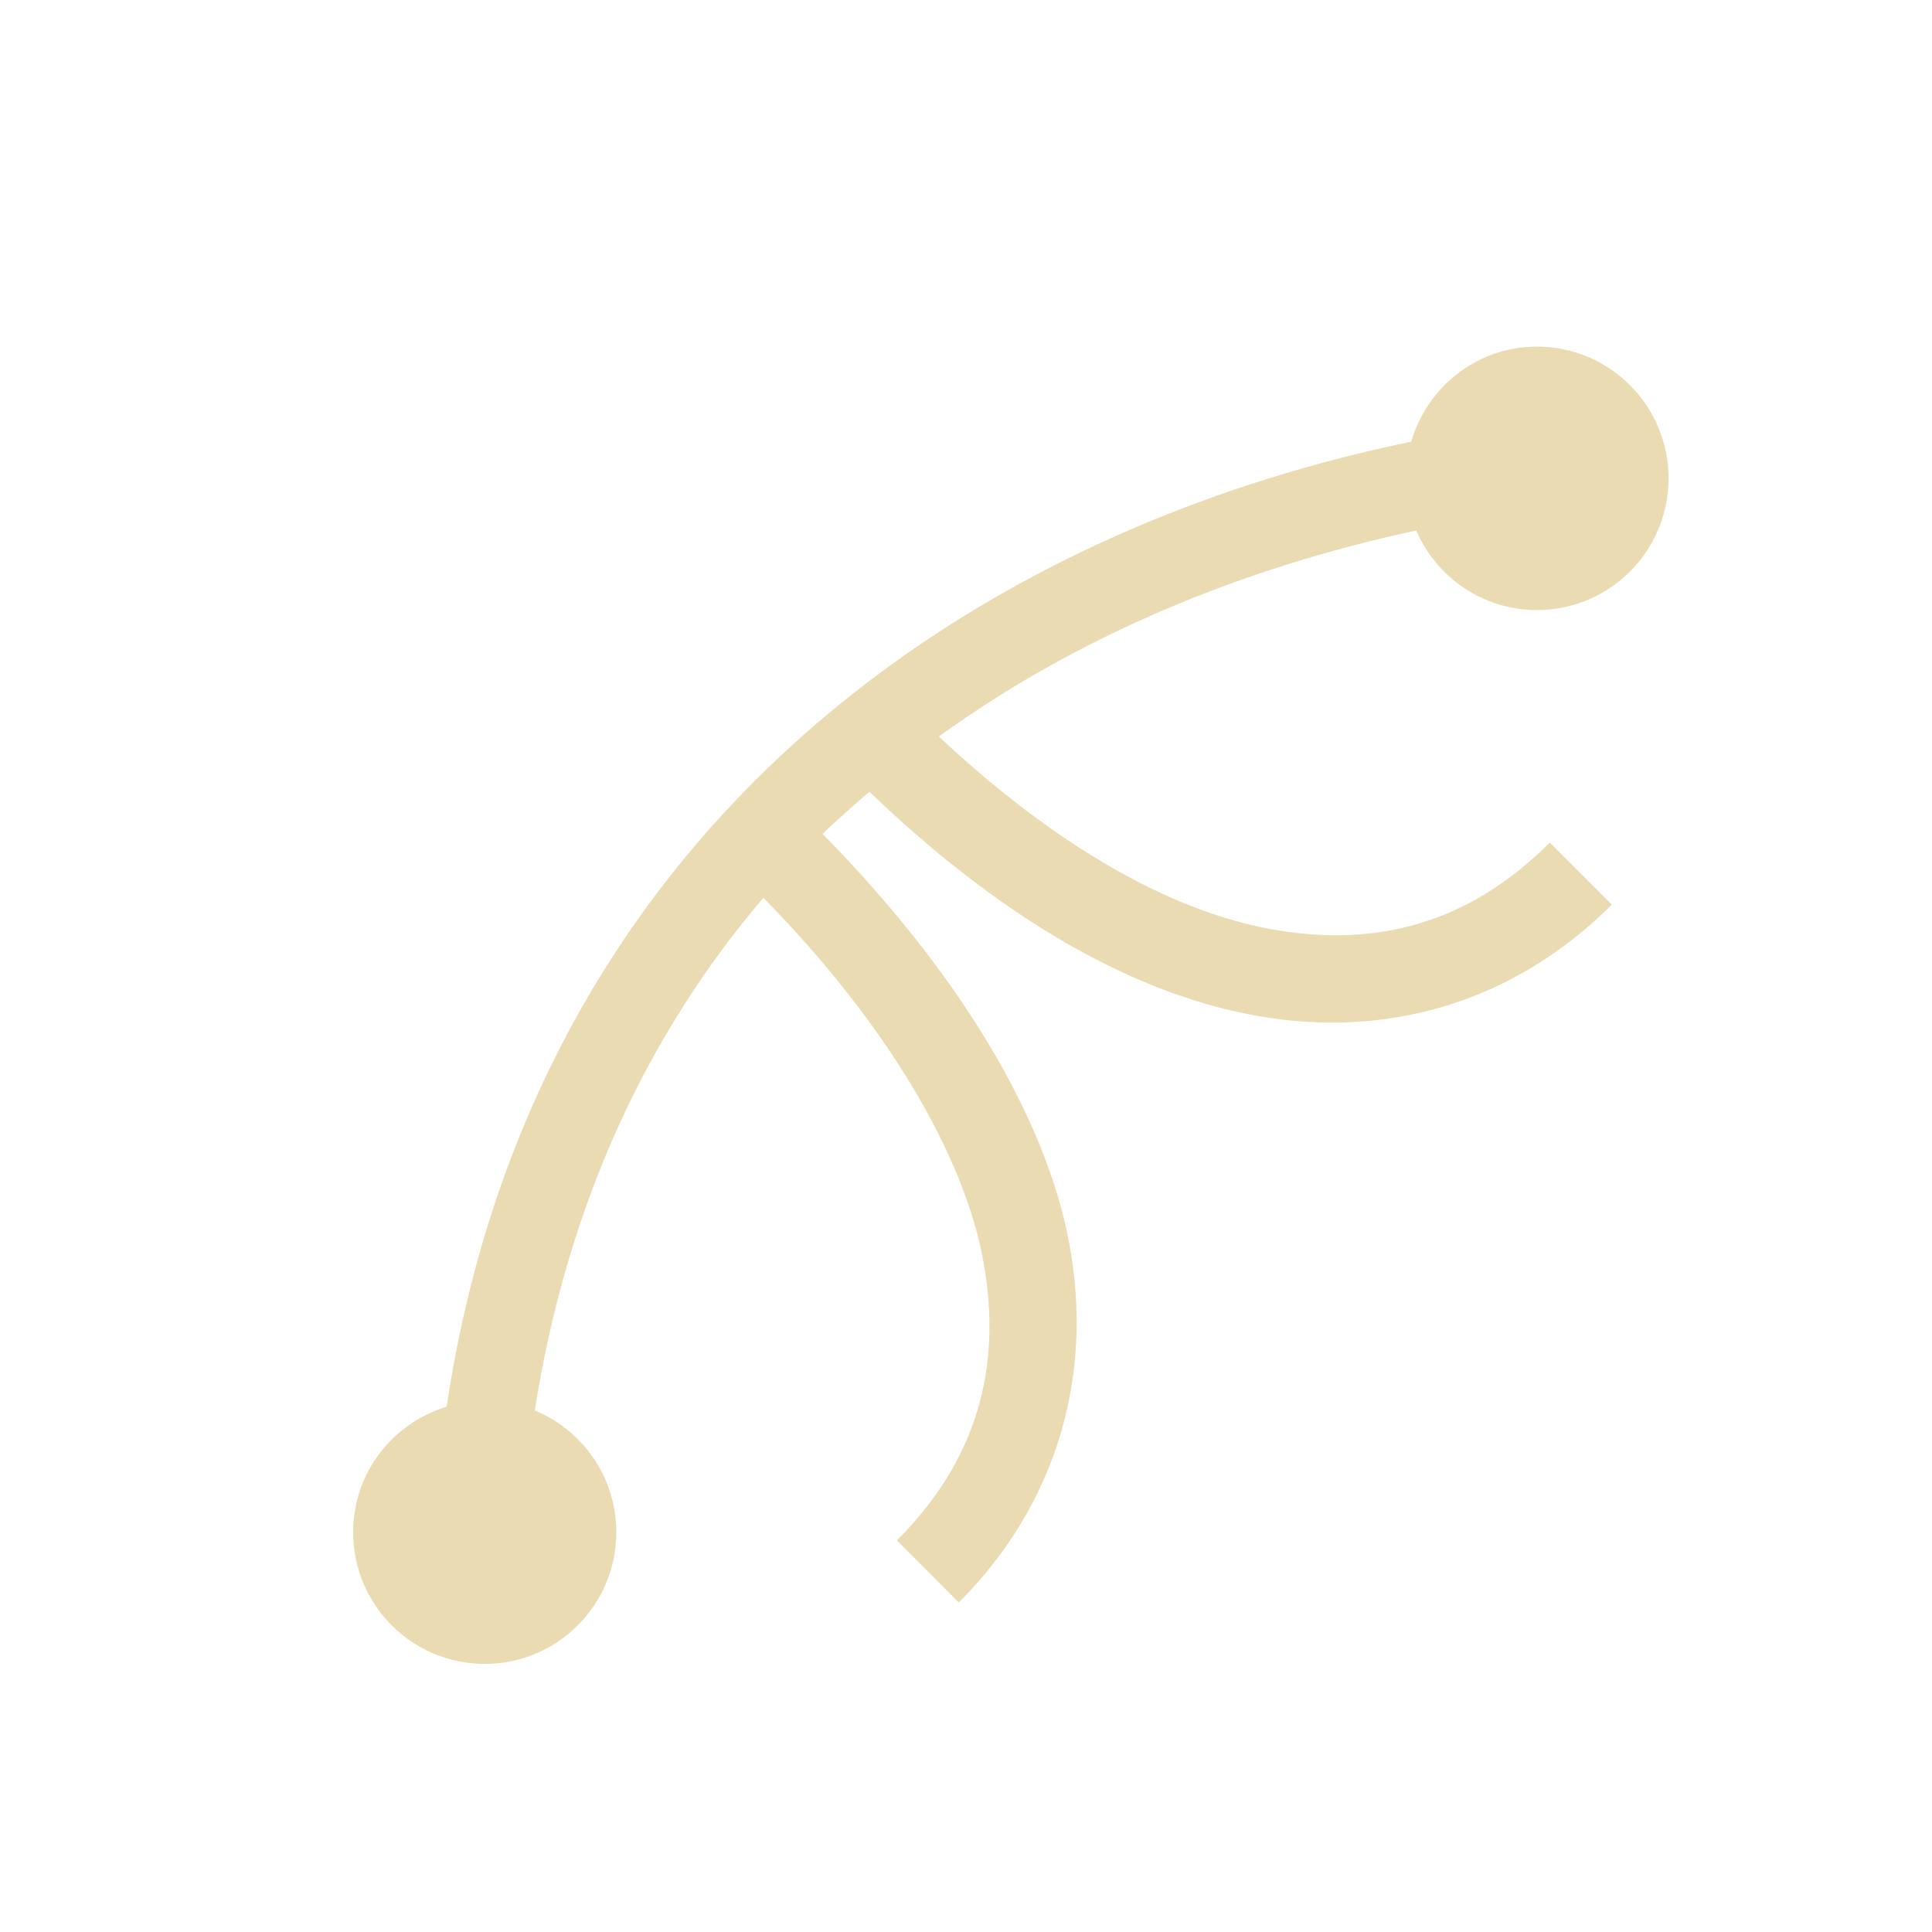
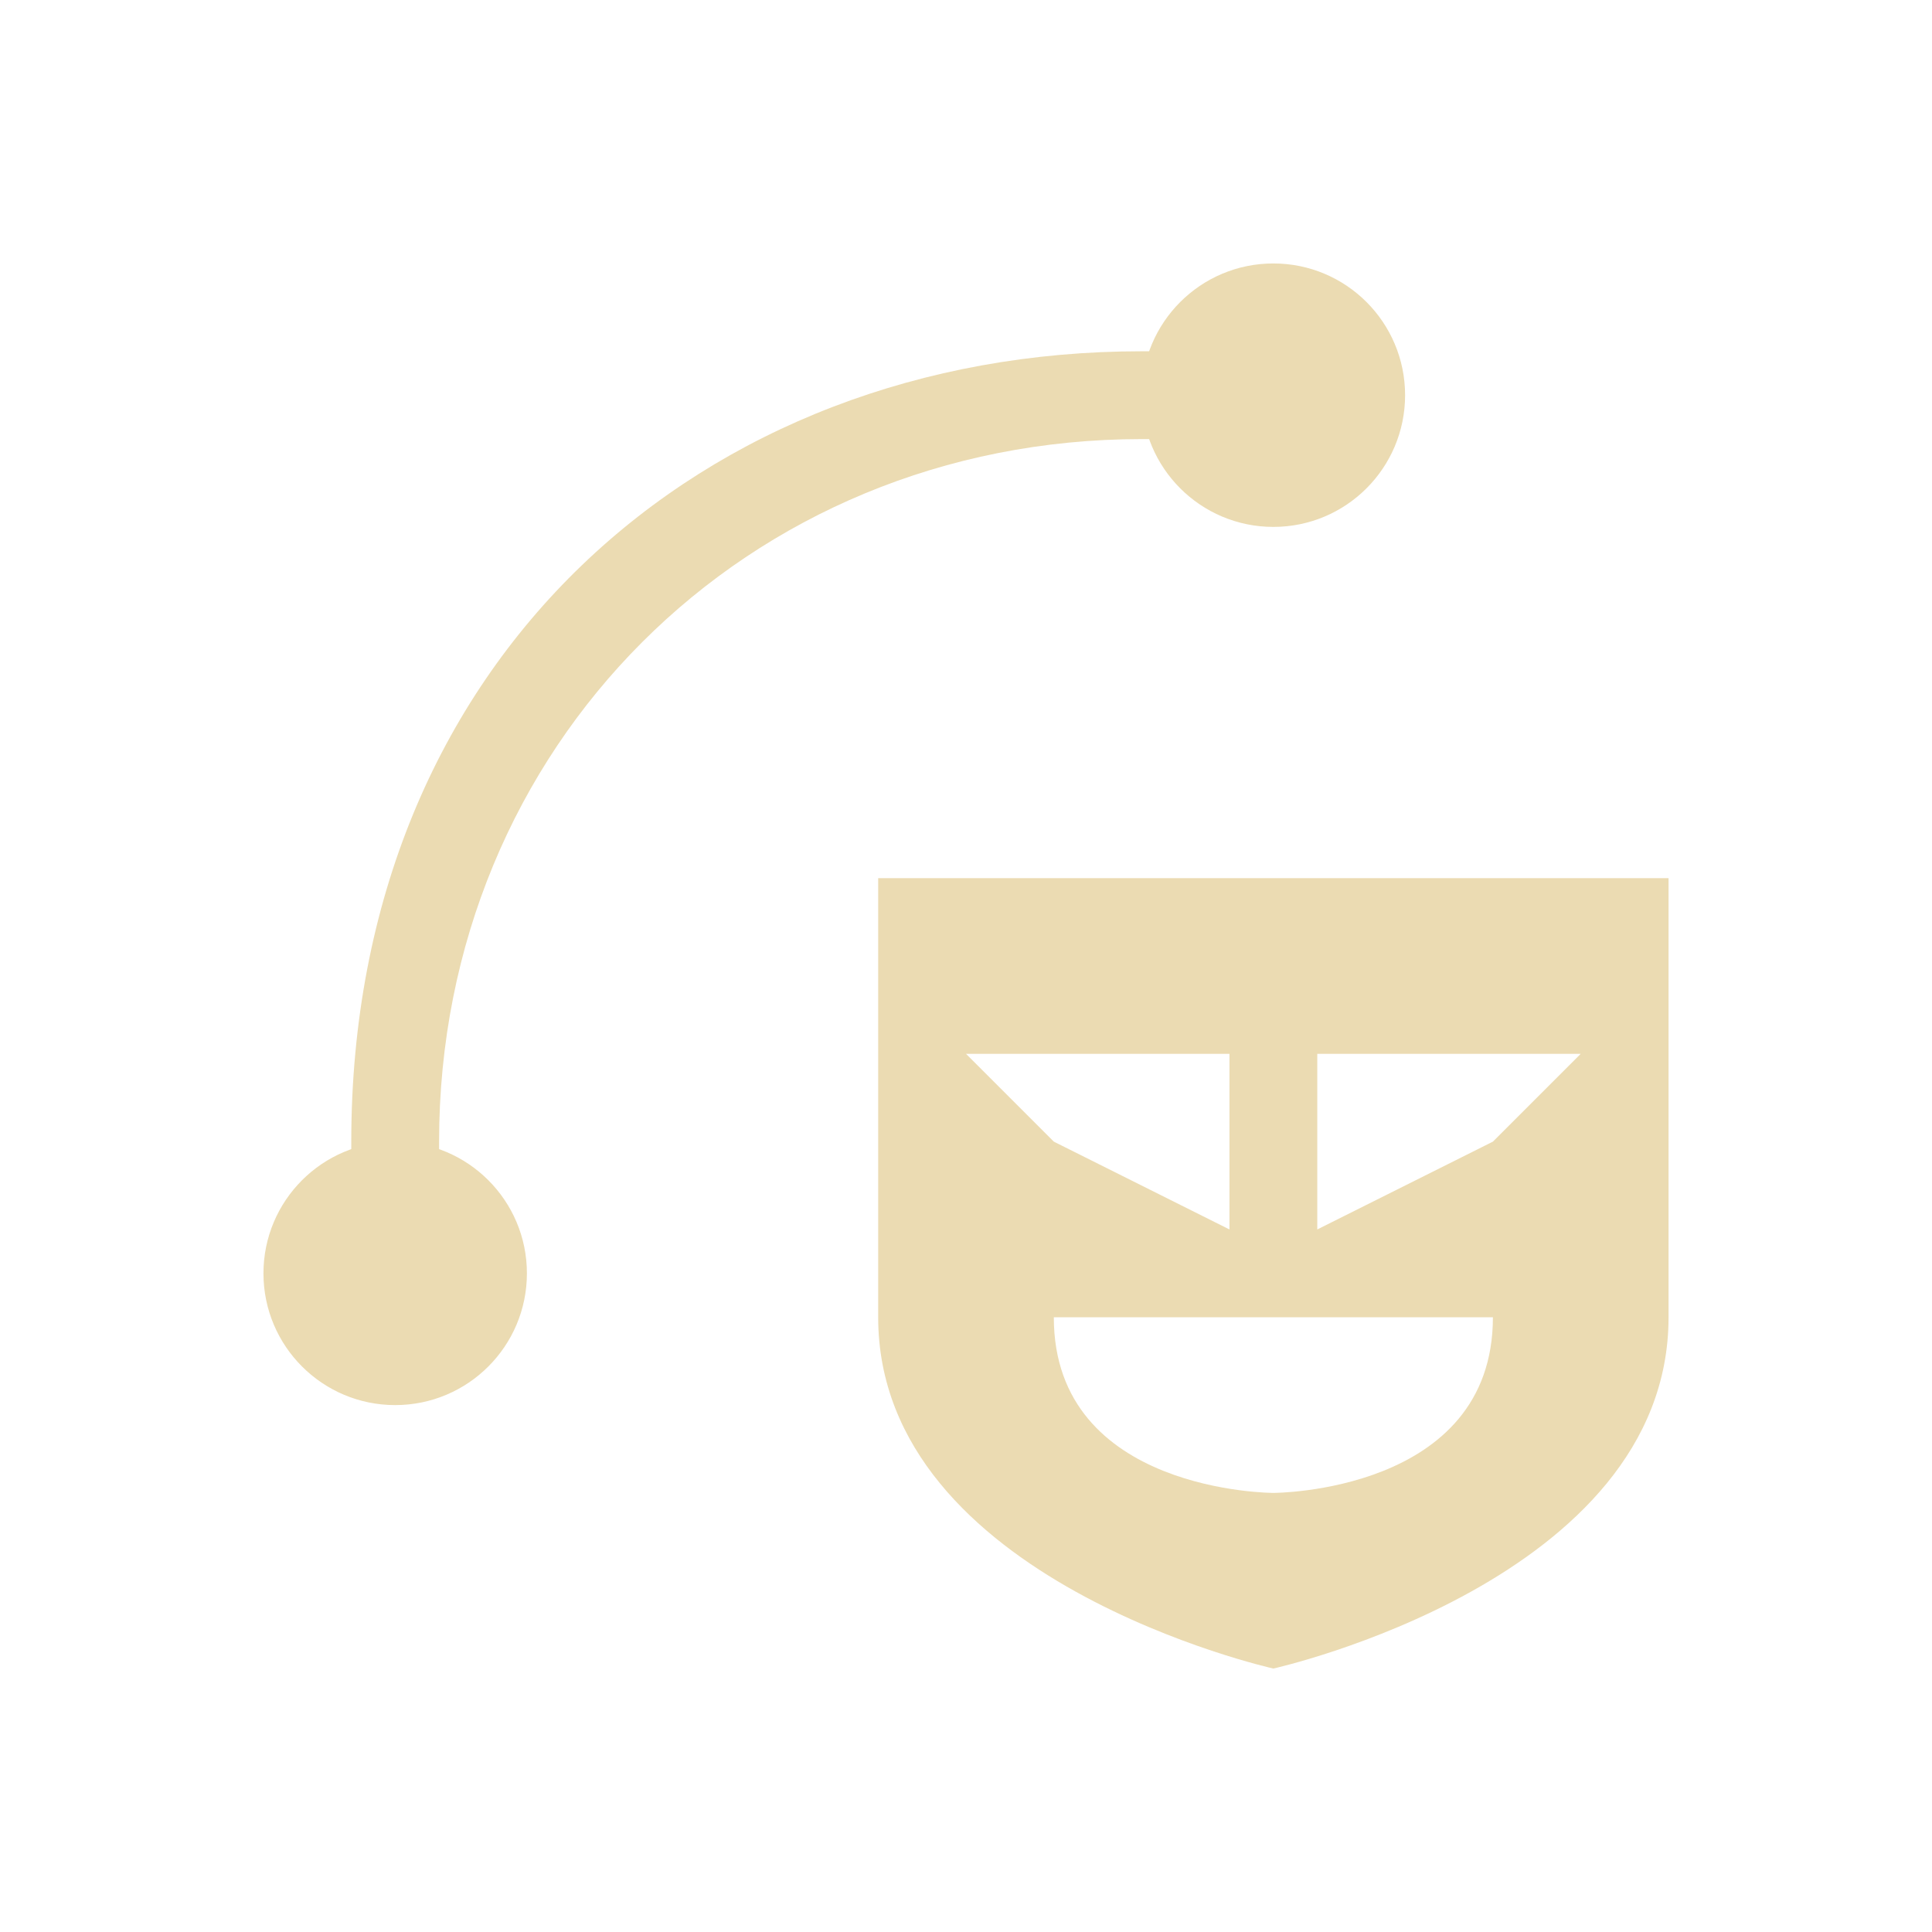
- <svg xmlns="http://www.w3.org/2000/svg" width="22" height="22" viewBox="0 0 22 22">
+ <svg xmlns="http://www.w3.org/2000/svg" width="22" height="22" version="1.1">
  <defs>
-     <style id="current-color-scheme" type="text/css">
-    .ColorScheme-Text { color:#ebdbb2; } .ColorScheme-Highlight { color:#458588; }
-   </style>
+     <style type="text/css">.ColorScheme-Text { color:#ebdbb2; } .ColorScheme-Highlight { color:#458588; }</style>
  </defs>
-   <path style="fill:currentColor" class="ColorScheme-Text" d="M 14.502 0.947 C 13.82 0.947 13.252 1.405 13.07 2.029 C 7.744 3.13 3.034 6.687 2.086 13.018 C 1.472 13.205 1.021 13.771 1.021 14.447 C 1.021 15.276 1.692 15.947 2.52 15.947 C 3.347 15.947 4.018 15.276 4.018 14.447 C 4.018 13.821 3.634 13.285 3.09 13.061 C 3.463 10.685 4.389 8.751 5.693 7.223 C 7.093 8.648 7.977 10.148 8.197 11.359 C 8.422 12.595 8.108 13.644 7.213 14.541 L 7.918 15.248 C 9.019 14.145 9.455 12.694 9.18 11.18 C 8.909 9.691 7.872 8.024 6.367 6.496 C 6.538 6.328 6.72 6.172 6.9 6.016 C 8.37 7.426 9.859 8.303 11.293 8.564 C 12.805 8.84 14.252 8.404 15.354 7.301 L 14.648 6.594 C 13.753 7.491 12.705 7.805 11.471 7.58 C 10.33 7.372 9.026 6.639 7.691 5.387 C 9.274 4.241 11.139 3.468 13.127 3.041 C 13.357 3.574 13.885 3.947 14.502 3.947 C 15.329 3.947 16 3.276 16 2.447 C 16 1.619 15.329 0.947 14.502 0.947 z" transform="translate(3 3)" />
+   <path class="ColorScheme-Text" d="m13 4c-5 0-9 3.5-9 9v1h1v-1c0-4.5 3.5-8 8-8h1v-1z" fill="currentColor" />
+   <path class="ColorScheme-Text" d="m16 4.5a1.5 1.5 0 0 1-1.5 1.5 1.5 1.5 0 0 1-1.5-1.5 1.5 1.5 0 0 1 1.5-1.5 1.5 1.5 0 0 1 1.5 1.5zm-10 10a1.5 1.5 0 0 1-1.5 1.5 1.5 1.5 0 0 1-1.5-1.5 1.5 1.5 0 0 1 1.5-1.5 1.5 1.5 0 0 1 1.5 1.5zm4-4.5v5c0 3 4.5 4 4.5 4s4.5-1 4.5-4v-5zm1 2h3v2l-2-1zm4 0h3l-1 1-2 1zm-3 3h5c0 2-2.5 2-2.5 2s-2.5 0-2.5-2z" fill="currentColor" />
</svg>
